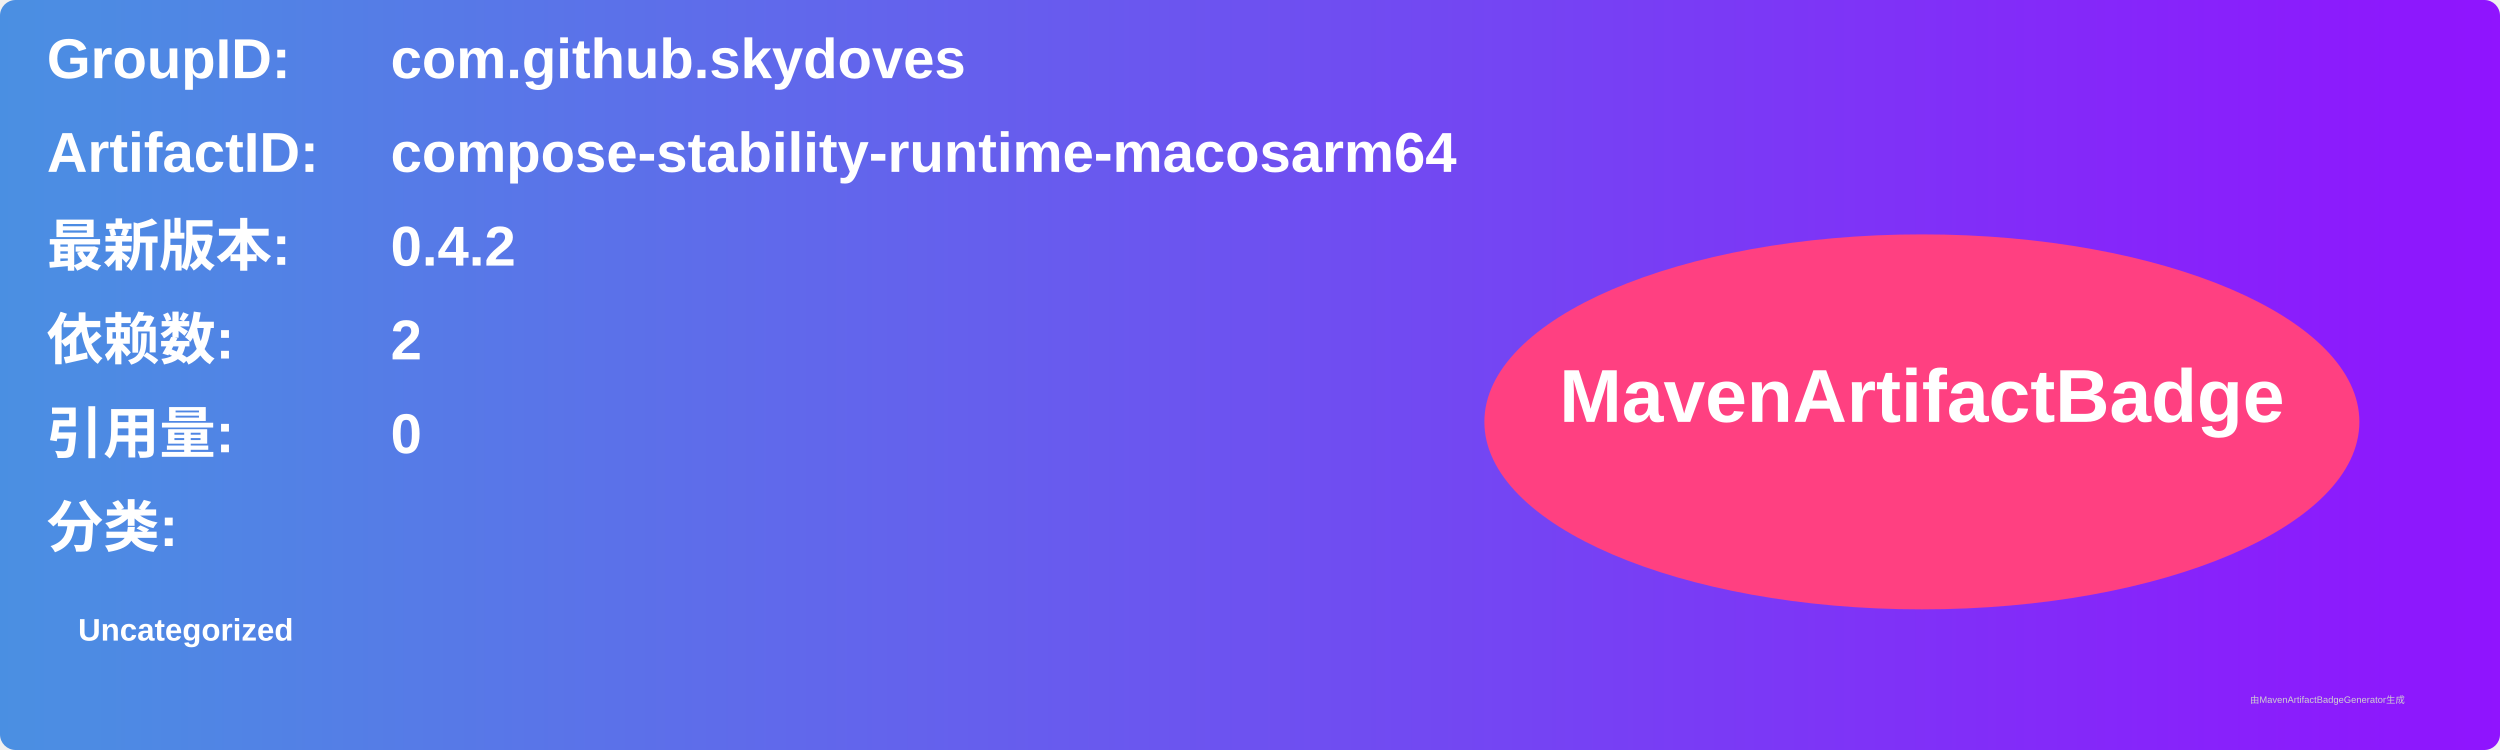
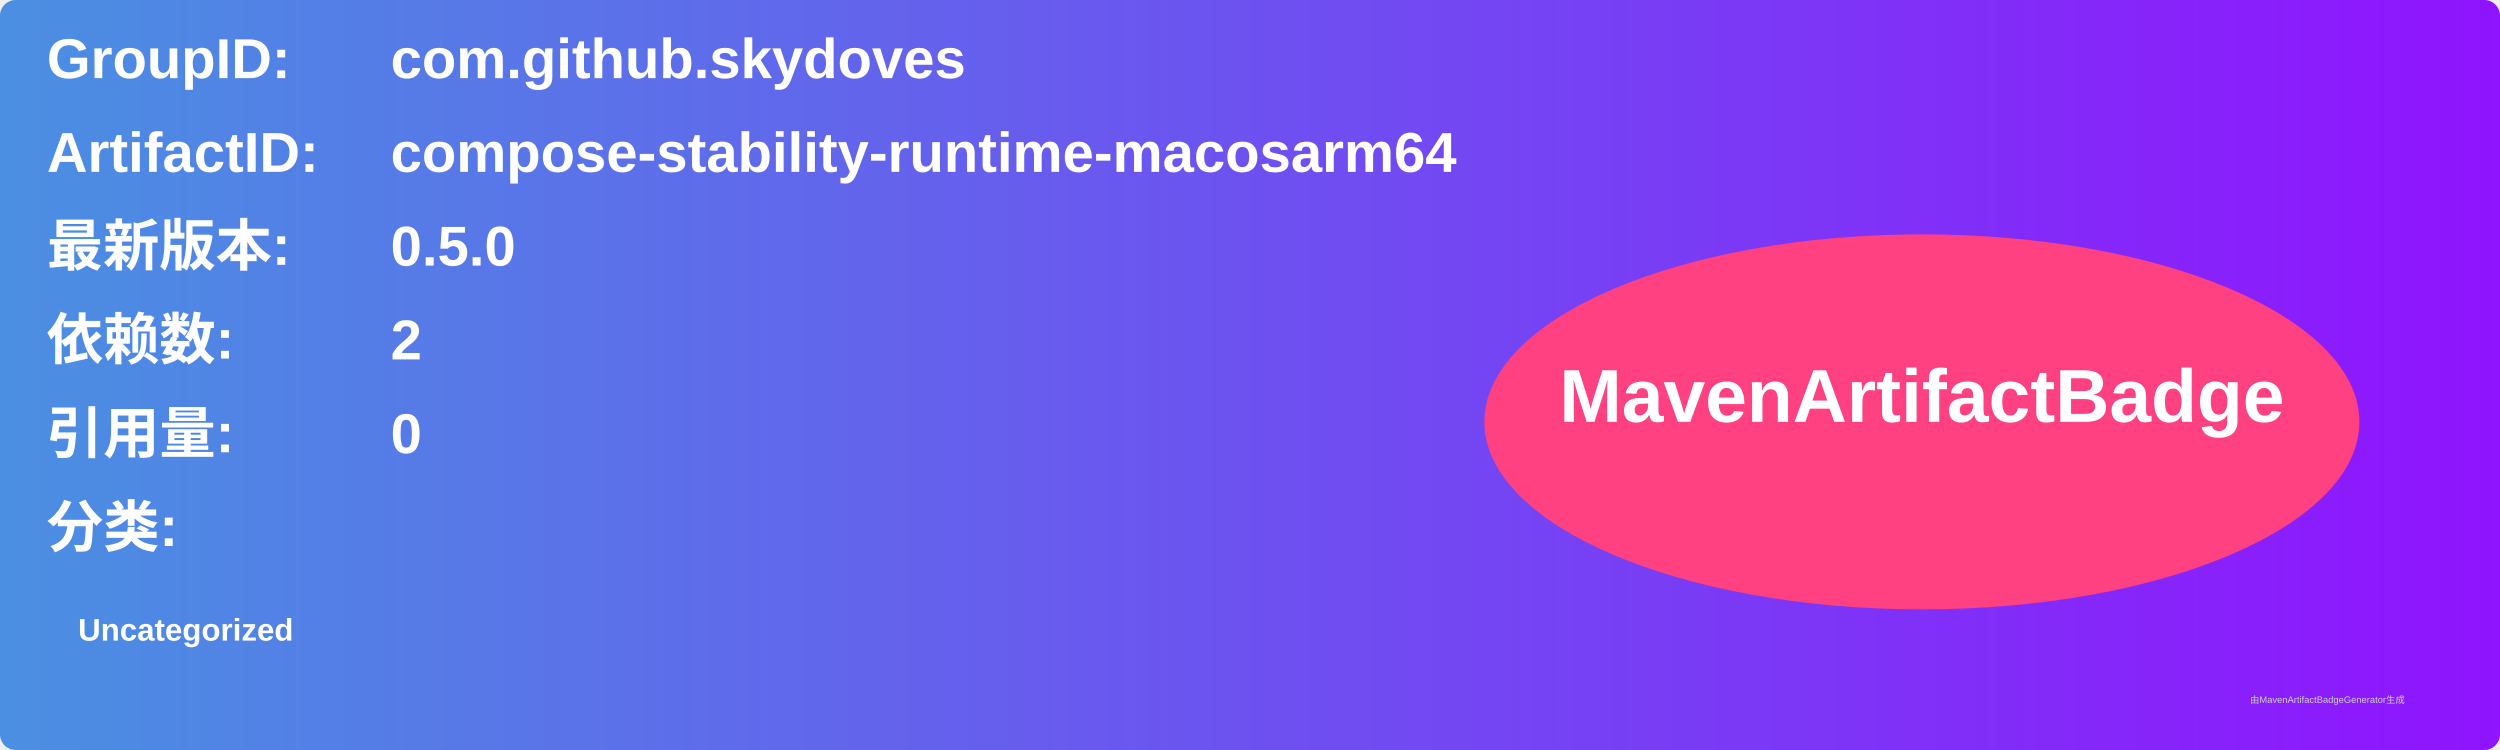
<svg xmlns="http://www.w3.org/2000/svg" width="800" height="240" viewBox="0 0 800 240">
  <linearGradient id="grad" x1="0%" y1="0%" x2="100%" y2="0%">
    <stop offset="0%" stop-color="#4a90e2" />
    <stop offset="100%" stop-color="#9013fe" />
  </linearGradient>
  <rect width="100%" height="100%" rx="5" ry="5" fill="url(#grad)" />
  <g transform="translate(15, 15)">
    <text x="0" y="10" font-family="Arial" font-size="18" fill="white" font-weight="bold" width="260">GroupID:</text>
    <text x="110" y="10" font-family="Arial" font-size="18" fill="white" font-weight="bold" width="460">com.github.skydoves</text>
    <text x="0" y="40" font-family="Arial" font-size="18" fill="white" font-weight="bold" width="260">ArtifactID:</text>
    <text x="110" y="40" font-family="Arial" font-size="18" fill="white" font-weight="bold" width="460">compose-stability-runtime-macosarm64</text>
    <text x="0" y="70" font-family="Arial" font-size="18" fill="white" font-weight="bold">最新版本:</text>
    <text x="110" y="70" font-family="Arial" font-size="18" fill="white" font-weight="bold">
-       <tspan font-weight="bold">0.4.2</tspan>
+       <tspan font-weight="bold">0.5.0</tspan>
    </text>
    <text x="0" y="100" font-family="Arial" font-size="18" fill="white" font-weight="bold">依赖数: </text>
    <text x="110" y="100" font-family="Arial" font-size="18" fill="white">
      <tspan font-weight="bold">2</tspan>
    </text>
    <text x="0" y="130" font-family="Arial" font-size="18" fill="white" font-weight="bold">引用量: </text>
    <text x="110" y="130" font-family="Arial" font-size="18" fill="white">
      <tspan font-weight="bold">0</tspan>
    </text>
    <text x="0" y="160" font-family="Arial" font-size="18" fill="white" font-weight="bold">分类:</text>
    <text x="10" y="190" font-family="Arial" font-size="10" fill="white">
      <tspan font-weight="bold">Uncategorized</tspan>
    </text>
    <ellipse cx="600" cy="120" rx="140" ry="60" fill="#ff4081" />
    <text x="600" y="120" text-anchor="middle" font-family="Arial" font-size="24" fill="white" font-weight="bold">MavenArtifactBadge</text>
  </g>
  <text x="720" y="225" font-family="Arial" font-size="3" fill="#d0d0d0">由MavenArtifactBadgeGenerator生成</text>
</svg>
